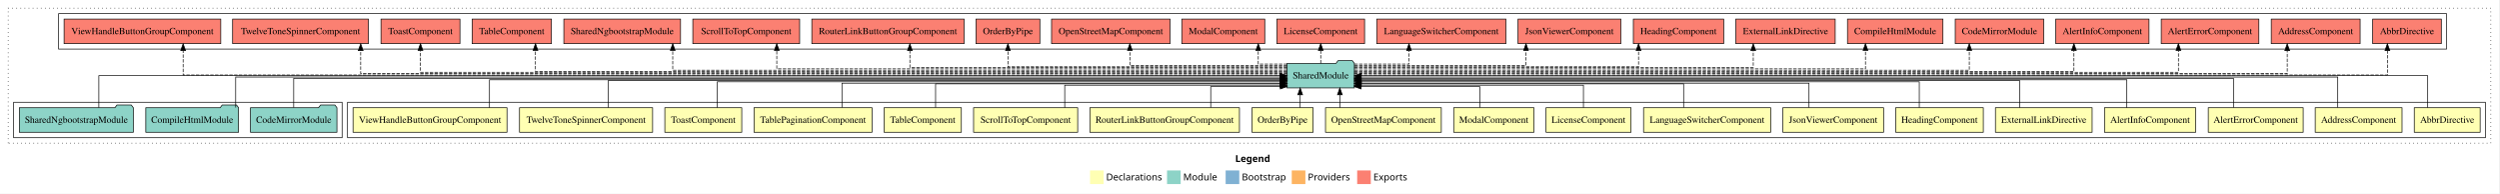
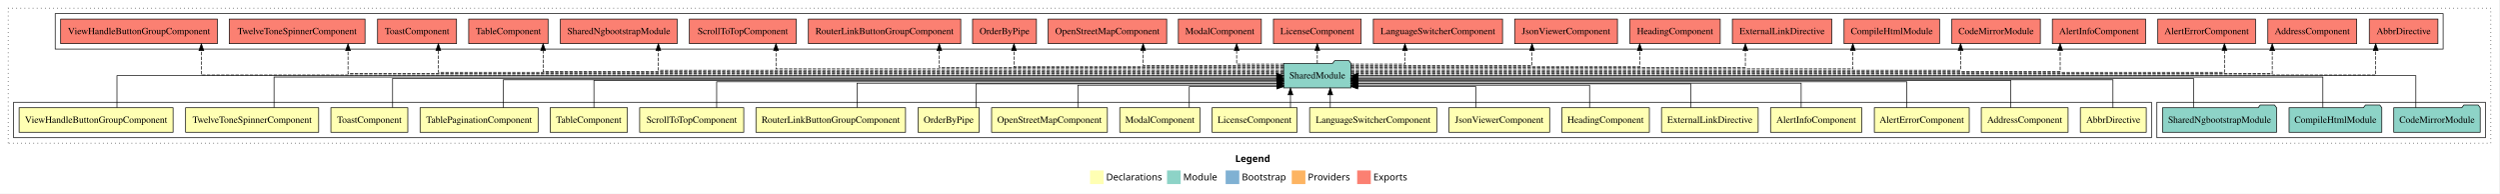
<svg xmlns="http://www.w3.org/2000/svg" width="3667pt" height="284pt" viewBox="0.00 0.00 3667.00 284.00">
  <g id="graph0" class="graph" transform="scale(1 1) rotate(0) translate(4 280)">
    <polygon fill="white" stroke="transparent" points="-4,4 -4,-280 3663,-280 3663,4 -4,4" />
    <text text-anchor="start" x="1808.51" y="-42.4" font-family="Times-12" font-weight="bold" font-size="14.00">Legend</text>
    <polygon fill="#ffffb3" stroke="transparent" points="1595.5,-10 1595.5,-30 1615.5,-30 1615.5,-10 1595.5,-10" />
    <text text-anchor="start" x="1619.13" y="-15.4" font-family="Times-12" font-size="14.00">  Declarations</text>
    <polygon fill="#8dd3c7" stroke="transparent" points="1708.5,-10 1708.5,-30 1728.5,-30 1728.5,-10 1708.5,-10" />
    <text text-anchor="start" x="1732.23" y="-15.4" font-family="Times-12" font-size="14.00">  Module</text>
    <polygon fill="#80b1d3" stroke="transparent" points="1794.5,-10 1794.5,-30 1814.5,-30 1814.5,-10 1794.5,-10" />
    <text text-anchor="start" x="1818.28" y="-15.4" font-family="Times-12" font-size="14.00">  Bootstrap</text>
    <polygon fill="#fdb462" stroke="transparent" points="1891.5,-10 1891.5,-30 1911.5,-30 1911.5,-10 1891.5,-10" />
    <text text-anchor="start" x="1915.17" y="-15.4" font-family="Times-12" font-size="14.00">  Providers</text>
    <polygon fill="#fb8072" stroke="transparent" points="1987.5,-10 1987.5,-30 2007.5,-30 2007.5,-10 1987.5,-10" />
    <text text-anchor="start" x="2011.23" y="-15.4" font-family="Times-12" font-size="14.00">  Exports</text>
    <g id="clust1" class="cluster">
      <polygon fill="none" stroke="black" stroke-dasharray="1,5" points="8,-70 8,-268 3651,-268 3651,-70 8,-70" />
    </g>
+     <g id="clust22" class="cluster">
+       <polygon fill="none" stroke="black" points="3161,-78 3161,-130 3643,-130 3643,-78 3161,-78" />
+     </g>
+     <g id="clust2" class="cluster">
+       <polygon fill="none" stroke="black" points="16,-78 16,-130 3153,-130 3153,-78 16,-78" />
+     </g>
    <g id="clust23" class="cluster">
-       <polygon fill="none" stroke="black" points="82,-208 82,-260 3586,-260 3586,-208 82,-208" />
-     </g>
-     <g id="clust2" class="cluster">
-       <polygon fill="none" stroke="black" points="506,-78 506,-130 3643,-130 3643,-78 506,-78" />
-     </g>
-     <g id="clust22" class="cluster">
-       <polygon fill="none" stroke="black" points="16,-78 16,-130 498,-130 498,-78 16,-78" />
+       <polygon fill="none" stroke="black" points="77,-208 77,-260 3581,-260 3581,-208 77,-208" />
    </g>
    <g id="node1" class="node">
-       <polygon fill="#ffffb3" stroke="black" points="3635.35,-122 3538.65,-122 3538.65,-86 3635.35,-86 3635.35,-122" />
-       <text text-anchor="middle" x="3587" y="-99.8" font-family="Times,serif" font-size="14.00">AbbrDirective</text>
+       <polygon fill="#ffffb3" stroke="black" points="3145.35,-122 3048.65,-122 3048.65,-86 3145.35,-86 3145.35,-122" />
+       <text text-anchor="middle" x="3097" y="-99.8" font-family="Times,serif" font-size="14.00">AbbrDirective</text>
    </g>
    <g id="node20" class="node">
-       <polygon fill="#8dd3c7" stroke="black" points="1983.42,-187 1980.42,-191 1959.42,-191 1956.42,-187 1884.58,-187 1884.58,-151 1983.42,-151 1983.42,-187" />
-       <text text-anchor="middle" x="1934" y="-164.8" font-family="Times,serif" font-size="14.00">SharedModule</text>
+       <polygon fill="#8dd3c7" stroke="black" points="1978.42,-187 1975.42,-191 1954.42,-191 1951.42,-187 1879.58,-187 1879.58,-151 1978.42,-151 1978.42,-187" />
+       <text text-anchor="middle" x="1929" y="-164.8" font-family="Times,serif" font-size="14.00">SharedModule</text>
    </g>
    <g id="edge1" class="edge">
-       <path fill="none" stroke="black" d="M3558.38,-122.11C3558.38,-141.34 3558.38,-169 3558.38,-169 3558.38,-169 1993.5,-169 1993.5,-169" />
-       <polygon fill="black" stroke="black" points="1993.5,-165.5 1983.5,-169 1993.5,-172.5 1993.5,-165.5" />
+       <path fill="none" stroke="black" d="M3096.52,-122.02C3096.52,-139.37 3096.52,-163 3096.52,-163 3096.52,-163 1988.42,-163 1988.42,-163" />
+       <polygon fill="black" stroke="black" points="1988.42,-159.5 1978.42,-163 1988.42,-166.5 1988.42,-159.5" />
    </g>
    <g id="node2" class="node">
-       <polygon fill="#ffffb3" stroke="black" points="3520.7,-122 3393.3,-122 3393.3,-86 3520.7,-86 3520.7,-122" />
-       <text text-anchor="middle" x="3457" y="-99.8" font-family="Times,serif" font-size="14.00">AddressComponent</text>
+       <polygon fill="#ffffb3" stroke="black" points="3030.7,-122 2903.3,-122 2903.3,-86 3030.7,-86 3030.7,-122" />
+       <text text-anchor="middle" x="2967" y="-99.8" font-family="Times,serif" font-size="14.00">AddressComponent</text>
    </g>
    <g id="edge2" class="edge">
-       <path fill="none" stroke="black" d="M3426.38,-122.22C3426.38,-140.83 3426.38,-167 3426.38,-167 3426.38,-167 1993.23,-167 1993.23,-167" />
-       <polygon fill="black" stroke="black" points="1993.23,-163.5 1983.23,-167 1993.23,-170.5 1993.23,-163.5" />
+       <path fill="none" stroke="black" d="M2946.68,-122.03C2946.68,-139.06 2946.68,-162 2946.68,-162 2946.68,-162 1988.43,-162 1988.43,-162" />
+       <polygon fill="black" stroke="black" points="1988.43,-158.5 1978.43,-162 1988.43,-165.5 1988.43,-158.5" />
    </g>
    <g id="node3" class="node">
-       <polygon fill="#ffffb3" stroke="black" points="3375.63,-122 3236.37,-122 3236.37,-86 3375.63,-86 3375.63,-122" />
-       <text text-anchor="middle" x="3306" y="-99.8" font-family="Times,serif" font-size="14.00">AlertErrorComponent</text>
+       <polygon fill="#ffffb3" stroke="black" points="2885.63,-122 2746.37,-122 2746.37,-86 2885.63,-86 2885.63,-122" />
+       <text text-anchor="middle" x="2816" y="-99.8" font-family="Times,serif" font-size="14.00">AlertErrorComponent</text>
    </g>
    <g id="edge3" class="edge">
-       <path fill="none" stroke="black" d="M3273.38,-122.3C3273.38,-140.27 3273.38,-165 3273.38,-165 3273.38,-165 1993.26,-165 1993.26,-165" />
-       <polygon fill="black" stroke="black" points="1993.26,-161.5 1983.26,-165 1993.26,-168.5 1993.26,-161.5" />
+       <path fill="none" stroke="black" d="M2794.11,-122.03C2794.11,-138.4 2794.11,-160 2794.11,-160 2794.11,-160 1988.3,-160 1988.3,-160" />
+       <polygon fill="black" stroke="black" points="1988.3,-156.5 1978.3,-160 1988.3,-163.5 1988.3,-156.5" />
    </g>
    <g id="node4" class="node">
-       <polygon fill="#ffffb3" stroke="black" points="3217.92,-122 3084.08,-122 3084.08,-86 3217.92,-86 3217.92,-122" />
-       <text text-anchor="middle" x="3151" y="-99.8" font-family="Times,serif" font-size="14.00">AlertInfoComponent</text>
+       <polygon fill="#ffffb3" stroke="black" points="2727.92,-122 2594.08,-122 2594.08,-86 2727.92,-86 2727.92,-122" />
+       <text text-anchor="middle" x="2661" y="-99.8" font-family="Times,serif" font-size="14.00">AlertInfoComponent</text>
    </g>
    <g id="edge4" class="edge">
-       <path fill="none" stroke="black" d="M3116.88,-122.02C3116.88,-139.37 3116.88,-163 3116.88,-163 3116.88,-163 1993.32,-163 1993.32,-163" />
-       <polygon fill="black" stroke="black" points="1993.32,-159.5 1983.32,-163 1993.32,-166.5 1993.32,-159.5" />
+       <path fill="none" stroke="black" d="M2639.01,-122.28C2639.01,-137.95 2639.01,-158 2639.01,-158 2639.01,-158 1988.36,-158 1988.36,-158" />
+       <polygon fill="black" stroke="black" points="1988.36,-154.5 1978.36,-158 1988.36,-161.5 1988.36,-154.5" />
    </g>
    <g id="node5" class="node">
-       <polygon fill="#ffffb3" stroke="black" points="3065.95,-122 2924.05,-122 2924.05,-86 3065.95,-86 3065.95,-122" />
-       <text text-anchor="middle" x="2995" y="-99.8" font-family="Times,serif" font-size="14.00">ExternalLinkDirective</text>
+       <polygon fill="#ffffb3" stroke="black" points="2575.95,-122 2434.05,-122 2434.05,-86 2575.95,-86 2575.95,-122" />
+       <text text-anchor="middle" x="2505" y="-99.8" font-family="Times,serif" font-size="14.00">ExternalLinkDirective</text>
    </g>
    <g id="edge5" class="edge">
-       <path fill="none" stroke="black" d="M2959.49,-122.03C2959.49,-139.06 2959.49,-162 2959.49,-162 2959.49,-162 1993.46,-162 1993.46,-162" />
-       <polygon fill="black" stroke="black" points="1993.46,-158.5 1983.46,-162 1993.46,-165.5 1993.46,-158.5" />
+       <path fill="none" stroke="black" d="M2477.08,-122.24C2477.08,-137.57 2477.08,-157 2477.08,-157 2477.08,-157 1988.6,-157 1988.6,-157" />
+       <polygon fill="black" stroke="black" points="1988.6,-153.5 1978.6,-157 1988.6,-160.5 1988.6,-153.5" />
    </g>
    <g id="node6" class="node">
-       <polygon fill="#ffffb3" stroke="black" points="2906.26,-122 2777.74,-122 2777.74,-86 2906.26,-86 2906.26,-122" />
-       <text text-anchor="middle" x="2842" y="-99.8" font-family="Times,serif" font-size="14.00">HeadingComponent</text>
+       <polygon fill="#ffffb3" stroke="black" points="2416.26,-122 2287.74,-122 2287.74,-86 2416.26,-86 2416.26,-122" />
+       <text text-anchor="middle" x="2352" y="-99.8" font-family="Times,serif" font-size="14.00">HeadingComponent</text>
    </g>
    <g id="edge6" class="edge">
-       <path fill="none" stroke="black" d="M2812.32,-122.03C2812.32,-138.4 2812.32,-160 2812.32,-160 2812.32,-160 1993.42,-160 1993.42,-160" />
-       <polygon fill="black" stroke="black" points="1993.42,-156.5 1983.42,-160 1993.42,-163.5 1993.42,-156.5" />
+       <path fill="none" stroke="black" d="M2328.54,-122.12C2328.54,-136.78 2328.54,-155 2328.54,-155 2328.54,-155 1988.39,-155 1988.39,-155" />
+       <polygon fill="black" stroke="black" points="1988.39,-151.5 1978.39,-155 1988.39,-158.5 1988.39,-151.5" />
    </g>
    <g id="node7" class="node">
-       <polygon fill="#ffffb3" stroke="black" points="2759.92,-122 2612.08,-122 2612.08,-86 2759.92,-86 2759.92,-122" />
-       <text text-anchor="middle" x="2686" y="-99.8" font-family="Times,serif" font-size="14.00">JsonViewerComponent</text>
+       <polygon fill="#ffffb3" stroke="black" points="2269.92,-122 2122.08,-122 2122.08,-86 2269.92,-86 2269.92,-122" />
+       <text text-anchor="middle" x="2196" y="-99.8" font-family="Times,serif" font-size="14.00">JsonViewerComponent</text>
    </g>
    <g id="edge7" class="edge">
-       <path fill="none" stroke="black" d="M2650.51,-122.28C2650.51,-137.95 2650.51,-158 2650.51,-158 2650.51,-158 1993.25,-158 1993.25,-158" />
-       <polygon fill="black" stroke="black" points="1993.25,-154.5 1983.25,-158 1993.25,-161.5 1993.25,-154.5" />
+       <path fill="none" stroke="black" d="M2161.59,-122.25C2161.59,-136.18 2161.59,-153 2161.59,-153 2161.59,-153 1988.33,-153 1988.33,-153" />
+       <polygon fill="black" stroke="black" points="1988.33,-149.5 1978.33,-153 1988.33,-156.5 1988.33,-149.5" />
    </g>
    <g id="node8" class="node">
-       <polygon fill="#ffffb3" stroke="black" points="2594.29,-122 2407.71,-122 2407.71,-86 2594.29,-86 2594.29,-122" />
-       <text text-anchor="middle" x="2501" y="-99.8" font-family="Times,serif" font-size="14.00">LanguageSwitcherComponent</text>
+       <polygon fill="#ffffb3" stroke="black" points="2104.29,-122 1917.71,-122 1917.71,-86 2104.29,-86 2104.29,-122" />
+       <text text-anchor="middle" x="2011" y="-99.8" font-family="Times,serif" font-size="14.00">LanguageSwitcherComponent</text>
    </g>
    <g id="edge8" class="edge">
-       <path fill="none" stroke="black" d="M2466.49,-122.24C2466.49,-137.57 2466.49,-157 2466.49,-157 2466.49,-157 1993.62,-157 1993.62,-157" />
-       <polygon fill="black" stroke="black" points="1993.62,-153.5 1983.62,-157 1993.62,-160.5 1993.62,-153.5" />
+       <path fill="none" stroke="black" d="M1948.03,-122.11C1948.03,-122.11 1948.03,-140.99 1948.03,-140.99" />
+       <polygon fill="black" stroke="black" points="1944.53,-140.99 1948.03,-150.99 1951.53,-140.99 1944.53,-140.99" />
    </g>
    <g id="node9" class="node">
-       <polygon fill="#ffffb3" stroke="black" points="2389.36,-122 2264.64,-122 2264.64,-86 2389.36,-86 2389.36,-122" />
-       <text text-anchor="middle" x="2327" y="-99.8" font-family="Times,serif" font-size="14.00">LicenseComponent</text>
+       <polygon fill="#ffffb3" stroke="black" points="1899.36,-122 1774.64,-122 1774.64,-86 1899.36,-86 1899.36,-122" />
+       <text text-anchor="middle" x="1837" y="-99.8" font-family="Times,serif" font-size="14.00">LicenseComponent</text>
    </g>
    <g id="edge9" class="edge">
-       <path fill="none" stroke="black" d="M2319.51,-122.12C2319.51,-136.78 2319.51,-155 2319.51,-155 2319.51,-155 1993.22,-155 1993.22,-155" />
-       <polygon fill="black" stroke="black" points="1993.22,-151.5 1983.22,-155 1993.22,-158.5 1993.22,-151.5" />
+       <path fill="none" stroke="black" d="M1889.61,-122.11C1889.61,-122.11 1889.61,-140.99 1889.61,-140.99" />
+       <polygon fill="black" stroke="black" points="1886.11,-140.99 1889.61,-150.99 1893.11,-140.99 1886.11,-140.99" />
    </g>
    <g id="node10" class="node">
-       <polygon fill="#ffffb3" stroke="black" points="2246.88,-122 2129.12,-122 2129.12,-86 2246.88,-86 2246.88,-122" />
-       <text text-anchor="middle" x="2188" y="-99.8" font-family="Times,serif" font-size="14.00">ModalComponent</text>
+       <polygon fill="#ffffb3" stroke="black" points="1756.88,-122 1639.12,-122 1639.12,-86 1756.88,-86 1756.88,-122" />
+       <text text-anchor="middle" x="1698" y="-99.8" font-family="Times,serif" font-size="14.00">ModalComponent</text>
    </g>
    <g id="edge10" class="edge">
-       <path fill="none" stroke="black" d="M2167.48,-122.25C2167.48,-136.18 2167.48,-153 2167.48,-153 2167.48,-153 1993.23,-153 1993.23,-153" />
-       <polygon fill="black" stroke="black" points="1993.23,-149.5 1983.23,-153 1993.23,-156.5 1993.23,-149.5" />
+       <path fill="none" stroke="black" d="M1741.12,-122.25C1741.12,-136.18 1741.12,-153 1741.12,-153 1741.12,-153 1869.64,-153 1869.64,-153" />
+       <polygon fill="black" stroke="black" points="1869.64,-156.5 1879.64,-153 1869.64,-149.5 1869.64,-156.5" />
    </g>
    <g id="node11" class="node">
-       <polygon fill="#ffffb3" stroke="black" points="2110.97,-122 1941.03,-122 1941.03,-86 2110.97,-86 2110.97,-122" />
-       <text text-anchor="middle" x="2026" y="-99.8" font-family="Times,serif" font-size="14.00">OpenStreetMapComponent</text>
+       <polygon fill="#ffffb3" stroke="black" points="1620.97,-122 1451.03,-122 1451.03,-86 1620.97,-86 1620.97,-122" />
+       <text text-anchor="middle" x="1536" y="-99.8" font-family="Times,serif" font-size="14.00">OpenStreetMapComponent</text>
    </g>
    <g id="edge11" class="edge">
-       <path fill="none" stroke="black" d="M1962.11,-122.11C1962.11,-122.11 1962.11,-140.99 1962.11,-140.99" />
-       <polygon fill="black" stroke="black" points="1958.61,-140.99 1962.11,-150.99 1965.61,-140.99 1958.61,-140.99" />
+       <path fill="none" stroke="black" d="M1577.62,-122.12C1577.62,-136.78 1577.62,-155 1577.62,-155 1577.62,-155 1869.77,-155 1869.77,-155" />
+       <polygon fill="black" stroke="black" points="1869.77,-158.5 1879.77,-155 1869.77,-151.5 1869.77,-158.5" />
    </g>
    <g id="node12" class="node">
-       <polygon fill="#ffffb3" stroke="black" points="1922.87,-122 1833.13,-122 1833.13,-86 1922.87,-86 1922.87,-122" />
-       <text text-anchor="middle" x="1878" y="-99.8" font-family="Times,serif" font-size="14.00">OrderByPipe</text>
+       <polygon fill="#ffffb3" stroke="black" points="1432.87,-122 1343.13,-122 1343.13,-86 1432.87,-86 1432.87,-122" />
+       <text text-anchor="middle" x="1388" y="-99.8" font-family="Times,serif" font-size="14.00">OrderByPipe</text>
    </g>
    <g id="edge12" class="edge">
-       <path fill="none" stroke="black" d="M1903.86,-122.11C1903.86,-122.11 1903.86,-140.99 1903.86,-140.99" />
-       <polygon fill="black" stroke="black" points="1900.36,-140.99 1903.86,-150.99 1907.36,-140.99 1900.36,-140.99" />
+       <path fill="none" stroke="black" d="M1428.12,-122.24C1428.12,-137.57 1428.12,-157 1428.12,-157 1428.12,-157 1869.6,-157 1869.6,-157" />
+       <polygon fill="black" stroke="black" points="1869.6,-160.5 1879.6,-157 1869.6,-153.5 1869.6,-160.5" />
    </g>
    <g id="node13" class="node">
-       <polygon fill="#ffffb3" stroke="black" points="1814.76,-122 1595.24,-122 1595.24,-86 1814.76,-86 1814.76,-122" />
-       <text text-anchor="middle" x="1705" y="-99.8" font-family="Times,serif" font-size="14.00">RouterLinkButtonGroupComponent</text>
+       <polygon fill="#ffffb3" stroke="black" points="1324.76,-122 1105.24,-122 1105.24,-86 1324.76,-86 1324.76,-122" />
+       <text text-anchor="middle" x="1215" y="-99.8" font-family="Times,serif" font-size="14.00">RouterLinkButtonGroupComponent</text>
    </g>
    <g id="edge13" class="edge">
-       <path fill="none" stroke="black" d="M1772.6,-122.25C1772.6,-136.18 1772.6,-153 1772.6,-153 1772.6,-153 1874.7,-153 1874.7,-153" />
-       <polygon fill="black" stroke="black" points="1874.7,-156.5 1884.7,-153 1874.7,-149.5 1874.7,-156.5" />
+       <path fill="none" stroke="black" d="M1253.62,-122.28C1253.62,-137.95 1253.62,-158 1253.62,-158 1253.62,-158 1869.61,-158 1869.61,-158" />
+       <polygon fill="black" stroke="black" points="1869.61,-161.5 1879.61,-158 1869.61,-154.5 1869.61,-161.5" />
    </g>
    <g id="node14" class="node">
-       <polygon fill="#ffffb3" stroke="black" points="1577.38,-122 1424.62,-122 1424.62,-86 1577.38,-86 1577.38,-122" />
-       <text text-anchor="middle" x="1501" y="-99.8" font-family="Times,serif" font-size="14.00">ScrollToTopComponent</text>
+       <polygon fill="#ffffb3" stroke="black" points="1087.38,-122 934.62,-122 934.62,-86 1087.38,-86 1087.38,-122" />
+       <text text-anchor="middle" x="1011" y="-99.8" font-family="Times,serif" font-size="14.00">ScrollToTopComponent</text>
    </g>
    <g id="edge14" class="edge">
-       <path fill="none" stroke="black" d="M1558.35,-122.12C1558.35,-136.78 1558.35,-155 1558.35,-155 1558.35,-155 1874.5,-155 1874.5,-155" />
-       <polygon fill="black" stroke="black" points="1874.5,-158.5 1884.5,-155 1874.5,-151.5 1874.5,-158.5" />
+       <path fill="none" stroke="black" d="M1047.62,-122.03C1047.62,-138.4 1047.62,-160 1047.62,-160 1047.62,-160 1869.72,-160 1869.72,-160" />
+       <polygon fill="black" stroke="black" points="1869.72,-163.5 1879.72,-160 1869.72,-156.5 1869.72,-163.5" />
    </g>
    <g id="node15" class="node">
-       <polygon fill="#ffffb3" stroke="black" points="1406.7,-122 1293.3,-122 1293.3,-86 1406.7,-86 1406.7,-122" />
-       <text text-anchor="middle" x="1350" y="-99.8" font-family="Times,serif" font-size="14.00">TableComponent</text>
+       <polygon fill="#ffffb3" stroke="black" points="916.7,-122 803.3,-122 803.3,-86 916.7,-86 916.7,-122" />
+       <text text-anchor="middle" x="860" y="-99.8" font-family="Times,serif" font-size="14.00">TableComponent</text>
    </g>
    <g id="edge15" class="edge">
-       <path fill="none" stroke="black" d="M1368.87,-122.24C1368.87,-137.57 1368.87,-157 1368.87,-157 1368.87,-157 1874.34,-157 1874.34,-157" />
-       <polygon fill="black" stroke="black" points="1874.34,-160.5 1884.34,-157 1874.34,-153.5 1874.34,-160.5" />
+       <path fill="none" stroke="black" d="M867.52,-122.03C867.52,-139.06 867.52,-162 867.52,-162 867.52,-162 1869.58,-162 1869.58,-162" />
+       <polygon fill="black" stroke="black" points="1869.58,-165.5 1879.58,-162 1869.58,-158.5 1869.58,-165.5" />
    </g>
    <g id="node16" class="node">
-       <polygon fill="#ffffb3" stroke="black" points="1275.59,-122 1102.41,-122 1102.41,-86 1275.59,-86 1275.59,-122" />
-       <text text-anchor="middle" x="1189" y="-99.8" font-family="Times,serif" font-size="14.00">TablePaginationComponent</text>
+       <polygon fill="#ffffb3" stroke="black" points="785.59,-122 612.41,-122 612.41,-86 785.59,-86 785.59,-122" />
+       <text text-anchor="middle" x="699" y="-99.8" font-family="Times,serif" font-size="14.00">TablePaginationComponent</text>
    </g>
    <g id="edge16" class="edge">
-       <path fill="none" stroke="black" d="M1231.46,-122.28C1231.46,-137.95 1231.46,-158 1231.46,-158 1231.46,-158 1874.6,-158 1874.6,-158" />
-       <polygon fill="black" stroke="black" points="1874.6,-161.5 1884.6,-158 1874.6,-154.5 1874.6,-161.5" />
+       <path fill="none" stroke="black" d="M734.6,-122.02C734.6,-139.37 734.6,-163 734.6,-163 734.6,-163 1869.58,-163 1869.58,-163" />
+       <polygon fill="black" stroke="black" points="1869.58,-166.5 1879.58,-163 1869.58,-159.5 1869.58,-166.5" />
    </g>
    <g id="node17" class="node">
-       <polygon fill="#ffffb3" stroke="black" points="1084.44,-122 971.56,-122 971.56,-86 1084.44,-86 1084.44,-122" />
-       <text text-anchor="middle" x="1028" y="-99.8" font-family="Times,serif" font-size="14.00">ToastComponent</text>
+       <polygon fill="#ffffb3" stroke="black" points="594.44,-122 481.56,-122 481.56,-86 594.44,-86 594.44,-122" />
+       <text text-anchor="middle" x="538" y="-99.8" font-family="Times,serif" font-size="14.00">ToastComponent</text>
    </g>
    <g id="edge17" class="edge">
-       <path fill="none" stroke="black" d="M1048.51,-122.03C1048.51,-138.4 1048.51,-160 1048.51,-160 1048.51,-160 1874.5,-160 1874.5,-160" />
-       <polygon fill="black" stroke="black" points="1874.5,-163.5 1884.5,-160 1874.5,-156.5 1874.5,-163.5" />
+       <path fill="none" stroke="black" d="M572.12,-122.3C572.12,-140.27 572.12,-165 572.12,-165 572.12,-165 1869.5,-165 1869.5,-165" />
+       <polygon fill="black" stroke="black" points="1869.5,-168.5 1879.5,-165 1869.5,-161.5 1869.5,-168.5" />
    </g>
    <g id="node18" class="node">
-       <polygon fill="#ffffb3" stroke="black" points="953.63,-122 758.37,-122 758.37,-86 953.63,-86 953.63,-122" />
-       <text text-anchor="middle" x="856" y="-99.8" font-family="Times,serif" font-size="14.00">TwelveToneSpinnerComponent</text>
+       <polygon fill="#ffffb3" stroke="black" points="463.63,-122 268.37,-122 268.37,-86 463.63,-86 463.63,-122" />
+       <text text-anchor="middle" x="366" y="-99.8" font-family="Times,serif" font-size="14.00">TwelveToneSpinnerComponent</text>
    </g>
    <g id="edge18" class="edge">
-       <path fill="none" stroke="black" d="M888.62,-122.03C888.62,-139.06 888.62,-162 888.62,-162 888.62,-162 1874.63,-162 1874.63,-162" />
-       <polygon fill="black" stroke="black" points="1874.63,-165.5 1884.63,-162 1874.63,-158.5 1874.63,-165.5" />
+       <path fill="none" stroke="black" d="M398.12,-122.22C398.12,-140.83 398.12,-167 398.12,-167 398.12,-167 1869.37,-167 1869.37,-167" />
+       <polygon fill="black" stroke="black" points="1869.37,-170.5 1879.37,-167 1869.37,-163.5 1869.37,-170.5" />
    </g>
    <g id="node19" class="node">
-       <polygon fill="#ffffb3" stroke="black" points="739.96,-122 514.04,-122 514.04,-86 739.96,-86 739.96,-122" />
-       <text text-anchor="middle" x="627" y="-99.8" font-family="Times,serif" font-size="14.00">ViewHandleButtonGroupComponent</text>
+       <polygon fill="#ffffb3" stroke="black" points="249.96,-122 24.04,-122 24.04,-86 249.96,-86 249.96,-122" />
+       <text text-anchor="middle" x="137" y="-99.8" font-family="Times,serif" font-size="14.00">ViewHandleButtonGroupComponent</text>
    </g>
    <g id="edge19" class="edge">
-       <path fill="none" stroke="black" d="M714.31,-122.02C714.31,-139.37 714.31,-163 714.31,-163 714.31,-163 1874.68,-163 1874.68,-163" />
-       <polygon fill="black" stroke="black" points="1874.68,-166.5 1884.68,-163 1874.68,-159.5 1874.68,-166.5" />
+       <path fill="none" stroke="black" d="M167.62,-122.11C167.62,-141.34 167.62,-169 167.62,-169 167.62,-169 1869.59,-169 1869.59,-169" />
+       <polygon fill="black" stroke="black" points="1869.59,-172.5 1879.59,-169 1869.59,-165.5 1869.59,-172.5" />
    </g>
    <g id="node24" class="node">
-       <polygon fill="#fb8072" stroke="black" points="3578.35,-252 3477.65,-252 3477.65,-216 3578.35,-216 3578.35,-252" />
-       <text text-anchor="middle" x="3528" y="-229.8" font-family="Times,serif" font-size="14.00">AbbrDirective </text>
+       <polygon fill="#fb8072" stroke="black" points="3573.35,-252 3472.65,-252 3472.65,-216 3573.35,-216 3573.35,-252" />
+       <text text-anchor="middle" x="3523" y="-229.8" font-family="Times,serif" font-size="14.00">AbbrDirective </text>
    </g>
    <g id="edge23" class="edge">
-       <path fill="none" stroke="black" stroke-dasharray="5,2" d="M1983.43,-170C2249.48,-170 3499.21,-170 3499.21,-170 3499.21,-170 3499.21,-205.83 3499.21,-205.83" />
-       <polygon fill="black" stroke="black" points="3495.71,-205.83 3499.21,-215.83 3502.71,-205.83 3495.71,-205.83" />
+       <path fill="none" stroke="black" stroke-dasharray="5,2" d="M1978.48,-170C2243.39,-170 3482.05,-170 3482.05,-170 3482.05,-170 3482.05,-205.83 3482.05,-205.83" />
+       <polygon fill="black" stroke="black" points="3478.55,-205.83 3482.05,-215.83 3485.55,-205.83 3478.55,-205.83" />
    </g>
    <g id="node25" class="node">
-       <polygon fill="#fb8072" stroke="black" points="3459.2,-252 3328.8,-252 3328.8,-216 3459.2,-216 3459.2,-252" />
-       <text text-anchor="middle" x="3394" y="-229.8" font-family="Times,serif" font-size="14.00">AddressComponent </text>
+       <polygon fill="#fb8072" stroke="black" points="3454.2,-252 3323.8,-252 3323.8,-216 3454.2,-216 3454.2,-252" />
+       <text text-anchor="middle" x="3389" y="-229.8" font-family="Times,serif" font-size="14.00">AddressComponent </text>
    </g>
    <g id="edge24" class="edge">
-       <path fill="none" stroke="black" stroke-dasharray="5,2" d="M1983.23,-172C2233.43,-172 3352.23,-172 3352.23,-172 3352.23,-172 3352.23,-205.73 3352.23,-205.73" />
-       <polygon fill="black" stroke="black" points="3348.73,-205.73 3352.23,-215.73 3355.73,-205.73 3348.73,-205.73" />
+       <path fill="none" stroke="black" stroke-dasharray="5,2" d="M1978.46,-172C2227.27,-172 3330.23,-172 3330.23,-172 3330.23,-172 3330.23,-205.73 3330.23,-205.73" />
+       <polygon fill="black" stroke="black" points="3326.73,-205.73 3330.23,-215.73 3333.73,-205.73 3326.73,-205.73" />
    </g>
    <g id="node26" class="node">
-       <polygon fill="#fb8072" stroke="black" points="3310.63,-252 3167.37,-252 3167.37,-216 3310.63,-216 3310.63,-252" />
-       <text text-anchor="middle" x="3239" y="-229.8" font-family="Times,serif" font-size="14.00">AlertErrorComponent </text>
+       <polygon fill="#fb8072" stroke="black" points="3305.63,-252 3162.37,-252 3162.37,-216 3305.63,-216 3305.63,-252" />
+       <text text-anchor="middle" x="3234" y="-229.8" font-family="Times,serif" font-size="14.00">AlertErrorComponent </text>
    </g>
    <g id="edge25" class="edge">
-       <path fill="none" stroke="black" stroke-dasharray="5,2" d="M1983.34,-174C2216.03,-174 3192.57,-174 3192.57,-174 3192.57,-174 3192.57,-206 3192.57,-206" />
-       <polygon fill="black" stroke="black" points="3189.07,-206 3192.57,-216 3196.07,-206 3189.07,-206" />
+       <path fill="none" stroke="black" stroke-dasharray="5,2" d="M1978.35,-174C2219.25,-174 3260.1,-174 3260.1,-174 3260.1,-174 3260.1,-206 3260.1,-206" />
+       <polygon fill="black" stroke="black" points="3256.61,-206 3260.1,-216 3263.61,-206 3256.61,-206" />
    </g>
    <g id="node27" class="node">
-       <polygon fill="#fb8072" stroke="black" points="3149.42,-252 3012.58,-252 3012.58,-216 3149.42,-216 3149.42,-252" />
-       <text text-anchor="middle" x="3081" y="-229.8" font-family="Times,serif" font-size="14.00">AlertInfoComponent </text>
+       <polygon fill="#fb8072" stroke="black" points="3144.42,-252 3007.58,-252 3007.58,-216 3144.42,-216 3144.42,-252" />
+       <text text-anchor="middle" x="3076" y="-229.8" font-family="Times,serif" font-size="14.00">AlertInfoComponent </text>
    </g>
    <g id="edge26" class="edge">
-       <path fill="none" stroke="black" stroke-dasharray="5,2" d="M1983.28,-175C2197.76,-175 3039.26,-175 3039.26,-175 3039.26,-175 3039.26,-205.98 3039.26,-205.98" />
-       <polygon fill="black" stroke="black" points="3035.76,-205.98 3039.26,-215.98 3042.76,-205.98 3035.76,-205.98" />
+       <path fill="none" stroke="black" stroke-dasharray="5,2" d="M1978.31,-175C2190.99,-175 3019.07,-175 3019.07,-175 3019.07,-175 3019.07,-205.98 3019.07,-205.98" />
+       <polygon fill="black" stroke="black" points="3015.57,-205.98 3019.07,-215.98 3022.57,-205.98 3015.57,-205.98" />
    </g>
    <g id="node28" class="node">
-       <polygon fill="#fb8072" stroke="black" points="2994.92,-252 2865.08,-252 2865.08,-216 2994.92,-216 2994.92,-252" />
-       <text text-anchor="middle" x="2930" y="-229.8" font-family="Times,serif" font-size="14.00">CodeMirrorModule </text>
+       <polygon fill="#fb8072" stroke="black" points="2989.92,-252 2860.08,-252 2860.08,-216 2989.92,-216 2989.92,-252" />
+       <text text-anchor="middle" x="2925" y="-229.8" font-family="Times,serif" font-size="14.00">CodeMirrorModule </text>
    </g>
    <g id="edge27" class="edge">
-       <path fill="none" stroke="black" stroke-dasharray="5,2" d="M1983.5,-177C2178.85,-177 2885.71,-177 2885.71,-177 2885.71,-177 2885.71,-205.96 2885.71,-205.96" />
-       <polygon fill="black" stroke="black" points="2882.21,-205.96 2885.71,-215.96 2889.21,-205.96 2882.21,-205.96" />
+       <path fill="none" stroke="black" stroke-dasharray="5,2" d="M1978.42,-177C2172.64,-177 2872.93,-177 2872.93,-177 2872.93,-177 2872.93,-205.96 2872.93,-205.96" />
+       <polygon fill="black" stroke="black" points="2869.43,-205.96 2872.93,-215.96 2876.43,-205.96 2869.43,-205.96" />
    </g>
    <g id="node29" class="node">
-       <polygon fill="#fb8072" stroke="black" points="2847.05,-252 2706.95,-252 2706.95,-216 2847.05,-216 2847.05,-252" />
-       <text text-anchor="middle" x="2777" y="-229.8" font-family="Times,serif" font-size="14.00">CompileHtmlModule </text>
+       <polygon fill="#fb8072" stroke="black" points="2842.05,-252 2701.95,-252 2701.95,-216 2842.05,-216 2842.05,-252" />
+       <text text-anchor="middle" x="2772" y="-229.8" font-family="Times,serif" font-size="14.00">CompileHtmlModule </text>
    </g>
    <g id="edge28" class="edge">
-       <path fill="none" stroke="black" stroke-dasharray="5,2" d="M1983.4,-179C2157.67,-179 2733.34,-179 2733.34,-179 2733.34,-179 2733.34,-205.99 2733.34,-205.99" />
-       <polygon fill="black" stroke="black" points="2729.84,-205.99 2733.34,-215.99 2736.84,-205.99 2729.84,-205.99" />
+       <path fill="none" stroke="black" stroke-dasharray="5,2" d="M1978.46,-179C2150.85,-179 2714.84,-179 2714.84,-179 2714.84,-179 2714.84,-205.99 2714.84,-205.99" />
+       <polygon fill="black" stroke="black" points="2711.34,-205.99 2714.84,-215.99 2718.34,-205.99 2711.34,-205.99" />
    </g>
    <g id="node30" class="node">
-       <polygon fill="#fb8072" stroke="black" points="2688.95,-252 2543.05,-252 2543.05,-216 2688.95,-216 2688.95,-252" />
-       <text text-anchor="middle" x="2616" y="-229.8" font-family="Times,serif" font-size="14.00">ExternalLinkDirective </text>
+       <polygon fill="#fb8072" stroke="black" points="2683.95,-252 2538.05,-252 2538.05,-216 2683.95,-216 2683.95,-252" />
+       <text text-anchor="middle" x="2611" y="-229.8" font-family="Times,serif" font-size="14.00">ExternalLinkDirective </text>
    </g>
    <g id="edge29" class="edge">
-       <path fill="none" stroke="black" stroke-dasharray="5,2" d="M1983.28,-181C2132.4,-181 2568.71,-181 2568.71,-181 2568.71,-181 2568.71,-205.76 2568.71,-205.76" />
-       <polygon fill="black" stroke="black" points="2565.21,-205.76 2568.71,-215.76 2572.21,-205.76 2565.21,-205.76" />
+       <path fill="none" stroke="black" stroke-dasharray="5,2" d="M1978.29,-181C2126.36,-181 2557.12,-181 2557.12,-181 2557.12,-181 2557.12,-205.76 2557.12,-205.76" />
+       <polygon fill="black" stroke="black" points="2553.63,-205.76 2557.12,-215.76 2560.63,-205.76 2553.63,-205.76" />
    </g>
    <g id="node31" class="node">
-       <polygon fill="#fb8072" stroke="black" points="2525.26,-252 2392.74,-252 2392.74,-216 2525.26,-216 2525.26,-252" />
-       <text text-anchor="middle" x="2459" y="-229.8" font-family="Times,serif" font-size="14.00">HeadingComponent </text>
+       <polygon fill="#fb8072" stroke="black" points="2520.26,-252 2387.74,-252 2387.74,-216 2520.26,-216 2520.26,-252" />
+       <text text-anchor="middle" x="2454" y="-229.8" font-family="Times,serif" font-size="14.00">HeadingComponent </text>
    </g>
    <g id="edge30" class="edge">
-       <path fill="none" stroke="black" stroke-dasharray="5,2" d="M1983.47,-182C2103.49,-182 2400.36,-182 2400.36,-182 2400.36,-182 2400.36,-205.81 2400.36,-205.81" />
-       <polygon fill="black" stroke="black" points="2396.86,-205.81 2400.36,-215.81 2403.86,-205.81 2396.86,-205.81" />
+       <path fill="none" stroke="black" stroke-dasharray="5,2" d="M1978.29,-182C2099.47,-182 2402.12,-182 2402.12,-182 2402.12,-182 2402.12,-205.81 2402.12,-205.81" />
+       <polygon fill="black" stroke="black" points="2398.63,-205.81 2402.12,-215.81 2405.63,-205.81 2398.63,-205.81" />
    </g>
    <g id="node32" class="node">
-       <polygon fill="#fb8072" stroke="black" points="2374.42,-252 2223.58,-252 2223.58,-216 2374.42,-216 2374.42,-252" />
-       <text text-anchor="middle" x="2299" y="-229.8" font-family="Times,serif" font-size="14.00">JsonViewerComponent </text>
+       <polygon fill="#fb8072" stroke="black" points="2369.42,-252 2218.58,-252 2218.58,-216 2369.42,-216 2369.42,-252" />
+       <text text-anchor="middle" x="2294" y="-229.8" font-family="Times,serif" font-size="14.00">JsonViewerComponent </text>
    </g>
    <g id="edge31" class="edge">
-       <path fill="none" stroke="black" stroke-dasharray="5,2" d="M1983.41,-184C2068.87,-184 2235.24,-184 2235.24,-184 2235.24,-184 2235.24,-205.95 2235.24,-205.95" />
-       <polygon fill="black" stroke="black" points="2231.74,-205.95 2235.24,-215.95 2238.74,-205.95 2231.74,-205.95" />
+       <path fill="none" stroke="black" stroke-dasharray="5,2" d="M1978.24,-184C2066.87,-184 2244.12,-184 2244.12,-184 2244.12,-184 2244.12,-205.95 2244.12,-205.95" />
+       <polygon fill="black" stroke="black" points="2240.63,-205.95 2244.12,-215.95 2247.63,-205.95 2240.63,-205.95" />
    </g>
    <g id="node33" class="node">
-       <polygon fill="#fb8072" stroke="black" points="2205.79,-252 2016.21,-252 2016.21,-216 2205.79,-216 2205.79,-252" />
-       <text text-anchor="middle" x="2111" y="-229.8" font-family="Times,serif" font-size="14.00">LanguageSwitcherComponent </text>
+       <polygon fill="#fb8072" stroke="black" points="2200.79,-252 2011.21,-252 2011.21,-216 2200.79,-216 2200.79,-252" />
+       <text text-anchor="middle" x="2106" y="-229.8" font-family="Times,serif" font-size="14.00">LanguageSwitcherComponent </text>
    </g>
    <g id="edge32" class="edge">
-       <path fill="none" stroke="black" stroke-dasharray="5,2" d="M1983.34,-186C2019.95,-186 2063.54,-186 2063.54,-186 2063.54,-186 2063.54,-205.85 2063.54,-205.85" />
-       <polygon fill="black" stroke="black" points="2060.04,-205.85 2063.54,-215.85 2067.04,-205.85 2060.04,-205.85" />
+       <path fill="none" stroke="black" stroke-dasharray="5,2" d="M1978.36,-186C2014.63,-186 2057.62,-186 2057.62,-186 2057.62,-186 2057.62,-205.85 2057.62,-205.85" />
+       <polygon fill="black" stroke="black" points="2054.13,-205.85 2057.62,-215.85 2061.13,-205.85 2054.13,-205.85" />
    </g>
    <g id="node34" class="node">
-       <polygon fill="#fb8072" stroke="black" points="1998.36,-252 1869.64,-252 1869.64,-216 1998.36,-216 1998.36,-252" />
-       <text text-anchor="middle" x="1934" y="-229.8" font-family="Times,serif" font-size="14.00">LicenseComponent </text>
+       <polygon fill="#fb8072" stroke="black" points="1993.36,-252 1864.64,-252 1864.64,-216 1993.36,-216 1993.36,-252" />
+       <text text-anchor="middle" x="1929" y="-229.8" font-family="Times,serif" font-size="14.00">LicenseComponent </text>
    </g>
    <g id="edge33" class="edge">
-       <path fill="none" stroke="black" stroke-dasharray="5,2" d="M1934,-187.11C1934,-187.11 1934,-205.99 1934,-205.99" />
-       <polygon fill="black" stroke="black" points="1930.5,-205.99 1934,-215.99 1937.5,-205.99 1930.5,-205.99" />
+       <path fill="none" stroke="black" stroke-dasharray="5,2" d="M1929,-187.11C1929,-187.11 1929,-205.99 1929,-205.99" />
+       <polygon fill="black" stroke="black" points="1925.5,-205.99 1929,-215.99 1932.5,-205.99 1925.5,-205.99" />
    </g>
    <g id="node35" class="node">
-       <polygon fill="#fb8072" stroke="black" points="1851.88,-252 1730.12,-252 1730.12,-216 1851.88,-216 1851.88,-252" />
-       <text text-anchor="middle" x="1791" y="-229.8" font-family="Times,serif" font-size="14.00">ModalComponent </text>
+       <polygon fill="#fb8072" stroke="black" points="1846.88,-252 1725.12,-252 1725.12,-216 1846.88,-216 1846.88,-252" />
+       <text text-anchor="middle" x="1786" y="-229.8" font-family="Times,serif" font-size="14.00">ModalComponent </text>
    </g>
    <g id="edge34" class="edge">
-       <path fill="none" stroke="black" stroke-dasharray="5,2" d="M1884.7,-186C1863.02,-186 1842.38,-186 1842.38,-186 1842.38,-186 1842.38,-205.85 1842.38,-205.85" />
-       <polygon fill="black" stroke="black" points="1838.88,-205.85 1842.38,-215.85 1845.88,-205.85 1838.88,-205.85" />
+       <path fill="none" stroke="black" stroke-dasharray="5,2" d="M1879.49,-186C1847.05,-186 1810.63,-186 1810.63,-186 1810.63,-186 1810.63,-205.85 1810.63,-205.85" />
+       <polygon fill="black" stroke="black" points="1807.13,-205.85 1810.63,-215.85 1814.13,-205.85 1807.13,-205.85" />
    </g>
    <g id="node36" class="node">
-       <polygon fill="#fb8072" stroke="black" points="1712.97,-252 1539.03,-252 1539.03,-216 1712.97,-216 1712.97,-252" />
-       <text text-anchor="middle" x="1626" y="-229.8" font-family="Times,serif" font-size="14.00">OpenStreetMapComponent </text>
+       <polygon fill="#fb8072" stroke="black" points="1707.97,-252 1534.03,-252 1534.03,-216 1707.97,-216 1707.97,-252" />
+       <text text-anchor="middle" x="1621" y="-229.8" font-family="Times,serif" font-size="14.00">OpenStreetMapComponent </text>
    </g>
    <g id="edge35" class="edge">
-       <path fill="none" stroke="black" stroke-dasharray="5,2" d="M1884.57,-184C1804.17,-184 1653.93,-184 1653.93,-184 1653.93,-184 1653.93,-205.95 1653.93,-205.95" />
-       <polygon fill="black" stroke="black" points="1650.43,-205.95 1653.93,-215.95 1657.43,-205.95 1650.43,-205.95" />
+       <path fill="none" stroke="black" stroke-dasharray="5,2" d="M1879.72,-184C1805.44,-184 1673.4,-184 1673.4,-184 1673.4,-184 1673.4,-205.95 1673.4,-205.95" />
+       <polygon fill="black" stroke="black" points="1669.9,-205.95 1673.4,-215.95 1676.9,-205.95 1669.9,-205.95" />
    </g>
    <g id="node37" class="node">
-       <polygon fill="#fb8072" stroke="black" points="1521.87,-252 1428.13,-252 1428.13,-216 1521.87,-216 1521.87,-252" />
-       <text text-anchor="middle" x="1475" y="-229.8" font-family="Times,serif" font-size="14.00">OrderByPipe </text>
+       <polygon fill="#fb8072" stroke="black" points="1516.87,-252 1423.13,-252 1423.13,-216 1516.87,-216 1516.87,-252" />
+       <text text-anchor="middle" x="1470" y="-229.8" font-family="Times,serif" font-size="14.00">OrderByPipe </text>
    </g>
    <g id="edge36" class="edge">
-       <path fill="none" stroke="black" stroke-dasharray="5,2" d="M1884.44,-182C1765.76,-182 1475,-182 1475,-182 1475,-182 1475,-205.81 1475,-205.81" />
-       <polygon fill="black" stroke="black" points="1471.5,-205.81 1475,-215.81 1478.5,-205.81 1471.5,-205.81" />
+       <path fill="none" stroke="black" stroke-dasharray="5,2" d="M1879.66,-182C1763.76,-182 1483.85,-182 1483.85,-182 1483.85,-182 1483.85,-205.81 1483.85,-205.81" />
+       <polygon fill="black" stroke="black" points="1480.35,-205.81 1483.85,-215.81 1487.35,-205.81 1480.35,-205.81" />
    </g>
    <g id="node38" class="node">
-       <polygon fill="#fb8072" stroke="black" points="1410.76,-252 1187.24,-252 1187.24,-216 1410.76,-216 1410.76,-252" />
-       <text text-anchor="middle" x="1299" y="-229.8" font-family="Times,serif" font-size="14.00">RouterLinkButtonGroupComponent </text>
+       <polygon fill="#fb8072" stroke="black" points="1405.76,-252 1182.24,-252 1182.24,-216 1405.76,-216 1405.76,-252" />
+       <text text-anchor="middle" x="1294" y="-229.8" font-family="Times,serif" font-size="14.00">RouterLinkButtonGroupComponent </text>
    </g>
    <g id="edge37" class="edge">
-       <path fill="none" stroke="black" stroke-dasharray="5,2" d="M1884.66,-181C1740.68,-181 1331.13,-181 1331.13,-181 1331.13,-181 1331.13,-205.76 1331.13,-205.76" />
-       <polygon fill="black" stroke="black" points="1327.63,-205.76 1331.13,-215.76 1334.63,-205.76 1327.63,-205.76" />
+       <path fill="none" stroke="black" stroke-dasharray="5,2" d="M1879.78,-181C1744.03,-181 1374.35,-181 1374.35,-181 1374.35,-181 1374.35,-205.76 1374.35,-205.76" />
+       <polygon fill="black" stroke="black" points="1370.85,-205.76 1374.35,-215.76 1377.85,-205.76 1370.85,-205.76" />
    </g>
    <g id="node39" class="node">
-       <polygon fill="#fb8072" stroke="black" points="1169.38,-252 1012.62,-252 1012.62,-216 1169.38,-216 1169.38,-252" />
-       <text text-anchor="middle" x="1091" y="-229.8" font-family="Times,serif" font-size="14.00">ScrollToTopComponent </text>
+       <polygon fill="#fb8072" stroke="black" points="1164.38,-252 1007.62,-252 1007.62,-216 1164.38,-216 1164.38,-252" />
+       <text text-anchor="middle" x="1086" y="-229.8" font-family="Times,serif" font-size="14.00">ScrollToTopComponent </text>
    </g>
    <g id="edge38" class="edge">
-       <path fill="none" stroke="black" stroke-dasharray="5,2" d="M1884.67,-179C1710.65,-179 1135.82,-179 1135.82,-179 1135.82,-179 1135.82,-205.99 1135.82,-205.99" />
-       <polygon fill="black" stroke="black" points="1132.32,-205.99 1135.82,-215.99 1139.32,-205.99 1132.32,-205.99" />
+       <path fill="none" stroke="black" stroke-dasharray="5,2" d="M1879.61,-179C1706.07,-179 1134.65,-179 1134.65,-179 1134.65,-179 1134.65,-205.99 1134.65,-205.99" />
+       <polygon fill="black" stroke="black" points="1131.15,-205.99 1134.65,-215.99 1138.15,-205.99 1131.15,-205.99" />
    </g>
    <g id="node40" class="node">
-       <polygon fill="#fb8072" stroke="black" points="994.63,-252 823.37,-252 823.37,-216 994.63,-216 994.63,-252" />
-       <text text-anchor="middle" x="909" y="-229.8" font-family="Times,serif" font-size="14.00">SharedNgbootstrapModule </text>
+       <polygon fill="#fb8072" stroke="black" points="989.63,-252 818.37,-252 818.37,-216 989.63,-216 989.63,-252" />
+       <text text-anchor="middle" x="904" y="-229.8" font-family="Times,serif" font-size="14.00">SharedNgbootstrapModule </text>
    </g>
    <g id="edge39" class="edge">
-       <path fill="none" stroke="black" stroke-dasharray="5,2" d="M1884.55,-177C1689.38,-177 983.17,-177 983.17,-177 983.17,-177 983.17,-205.96 983.17,-205.96" />
-       <polygon fill="black" stroke="black" points="979.67,-205.96 983.17,-215.96 986.67,-205.96 979.67,-205.96" />
+       <path fill="none" stroke="black" stroke-dasharray="5,2" d="M1879.72,-177C1682.68,-177 962.06,-177 962.06,-177 962.06,-177 962.06,-205.96 962.06,-205.96" />
+       <polygon fill="black" stroke="black" points="958.56,-205.96 962.06,-215.96 965.56,-205.96 958.56,-205.96" />
    </g>
    <g id="node41" class="node">
-       <polygon fill="#fb8072" stroke="black" points="805.21,-252 688.79,-252 688.79,-216 805.21,-216 805.21,-252" />
-       <text text-anchor="middle" x="747" y="-229.8" font-family="Times,serif" font-size="14.00">TableComponent </text>
+       <polygon fill="#fb8072" stroke="black" points="800.21,-252 683.79,-252 683.79,-216 800.21,-216 800.21,-252" />
+       <text text-anchor="middle" x="742" y="-229.8" font-family="Times,serif" font-size="14.00">TableComponent </text>
    </g>
    <g id="edge40" class="edge">
-       <path fill="none" stroke="black" stroke-dasharray="5,2" d="M1884.49,-175C1663.95,-175 781.77,-175 781.77,-175 781.77,-175 781.77,-205.98 781.77,-205.98" />
-       <polygon fill="black" stroke="black" points="778.27,-205.98 781.77,-215.98 785.27,-205.98 778.27,-205.98" />
+       <path fill="none" stroke="black" stroke-dasharray="5,2" d="M1879.45,-175C1660.8,-175 792.95,-175 792.95,-175 792.95,-175 792.95,-205.98 792.95,-205.98" />
+       <polygon fill="black" stroke="black" points="789.45,-205.98 792.95,-215.98 796.45,-205.98 789.45,-205.98" />
    </g>
    <g id="node42" class="node">
-       <polygon fill="#fb8072" stroke="black" points="670.93,-252 555.07,-252 555.07,-216 670.93,-216 670.93,-252" />
-       <text text-anchor="middle" x="613" y="-229.8" font-family="Times,serif" font-size="14.00">ToastComponent </text>
+       <polygon fill="#fb8072" stroke="black" points="665.93,-252 550.07,-252 550.07,-216 665.93,-216 665.93,-252" />
+       <text text-anchor="middle" x="608" y="-229.8" font-family="Times,serif" font-size="14.00">ToastComponent </text>
    </g>
    <g id="edge41" class="edge">
-       <path fill="none" stroke="black" stroke-dasharray="5,2" d="M1884.63,-174C1644.81,-174 613,-174 613,-174 613,-174 613,-206 613,-206" />
-       <polygon fill="black" stroke="black" points="609.5,-206 613,-216 616.5,-206 609.5,-206" />
+       <path fill="none" stroke="black" stroke-dasharray="5,2" d="M1879.62,-174C1643.31,-174 639.21,-174 639.21,-174 639.21,-174 639.21,-206 639.21,-206" />
+       <polygon fill="black" stroke="black" points="635.71,-206 639.21,-216 642.71,-206 635.71,-206" />
    </g>
    <g id="node43" class="node">
-       <polygon fill="#fb8072" stroke="black" points="536.63,-252 337.37,-252 337.37,-216 536.63,-216 536.63,-252" />
-       <text text-anchor="middle" x="437" y="-229.8" font-family="Times,serif" font-size="14.00">TwelveToneSpinnerComponent </text>
+       <polygon fill="#fb8072" stroke="black" points="531.63,-252 332.37,-252 332.37,-216 531.63,-216 531.63,-252" />
+       <text text-anchor="middle" x="432" y="-229.8" font-family="Times,serif" font-size="14.00">TwelveToneSpinnerComponent </text>
    </g>
    <g id="edge42" class="edge">
-       <path fill="none" stroke="black" stroke-dasharray="5,2" d="M1884.69,-172C1635.36,-172 525.29,-172 525.29,-172 525.29,-172 525.29,-205.73 525.29,-205.73" />
-       <polygon fill="black" stroke="black" points="521.79,-205.73 525.29,-215.73 528.79,-205.73 521.79,-205.73" />
+       <path fill="none" stroke="black" stroke-dasharray="5,2" d="M1879.63,-172C1628.7,-172 506.67,-172 506.67,-172 506.67,-172 506.67,-205.73 506.67,-205.73" />
+       <polygon fill="black" stroke="black" points="503.17,-205.73 506.67,-215.73 510.17,-205.73 503.17,-205.73" />
    </g>
    <g id="node44" class="node">
-       <polygon fill="#fb8072" stroke="black" points="319.96,-252 90.04,-252 90.04,-216 319.96,-216 319.96,-252" />
-       <text text-anchor="middle" x="205" y="-229.8" font-family="Times,serif" font-size="14.00">ViewHandleButtonGroupComponent </text>
+       <polygon fill="#fb8072" stroke="black" points="314.96,-252 85.04,-252 85.04,-216 314.96,-216 314.96,-252" />
+       <text text-anchor="middle" x="200" y="-229.8" font-family="Times,serif" font-size="14.00">ViewHandleButtonGroupComponent </text>
    </g>
    <g id="edge43" class="edge">
-       <path fill="none" stroke="black" stroke-dasharray="5,2" d="M1884.49,-170C1607.76,-170 264.73,-170 264.73,-170 264.73,-170 264.73,-205.83 264.73,-205.83" />
-       <polygon fill="black" stroke="black" points="261.23,-205.83 264.73,-215.83 268.23,-205.83 261.23,-205.83" />
+       <path fill="none" stroke="black" stroke-dasharray="5,2" d="M1879.55,-170C1606.09,-170 291.46,-170 291.46,-170 291.46,-170 291.46,-205.83 291.46,-205.83" />
+       <polygon fill="black" stroke="black" points="287.96,-205.83 291.46,-215.83 294.96,-205.83 287.96,-205.83" />
    </g>
    <g id="node21" class="node">
-       <polygon fill="#8dd3c7" stroke="black" points="490.42,-122 487.42,-126 466.42,-126 463.42,-122 363.58,-122 363.58,-86 490.42,-86 490.42,-122" />
-       <text text-anchor="middle" x="427" y="-99.8" font-family="Times,serif" font-size="14.00">CodeMirrorModule</text>
+       <polygon fill="#8dd3c7" stroke="black" points="3635.42,-122 3632.42,-126 3611.42,-126 3608.42,-122 3508.58,-122 3508.58,-86 3635.42,-86 3635.42,-122" />
+       <text text-anchor="middle" x="3572" y="-99.8" font-family="Times,serif" font-size="14.00">CodeMirrorModule</text>
    </g>
    <g id="edge20" class="edge">
-       <path fill="none" stroke="black" d="M427,-122.3C427,-140.27 427,-165 427,-165 427,-165 1874.72,-165 1874.72,-165" />
-       <polygon fill="black" stroke="black" points="1874.72,-168.5 1884.72,-165 1874.72,-161.5 1874.72,-168.5" />
+       <path fill="none" stroke="black" d="M3540.98,-122.11C3540.98,-141.34 3540.98,-169 3540.98,-169 3540.98,-169 1988.57,-169 1988.57,-169" />
+       <polygon fill="black" stroke="black" points="1988.57,-165.5 1978.57,-169 1988.57,-172.5 1988.57,-165.5" />
    </g>
    <g id="node22" class="node">
-       <polygon fill="#8dd3c7" stroke="black" points="346.05,-122 343.05,-126 322.05,-126 319.05,-122 209.95,-122 209.95,-86 346.05,-86 346.05,-122" />
-       <text text-anchor="middle" x="278" y="-99.8" font-family="Times,serif" font-size="14.00">CompileHtmlModule</text>
+       <polygon fill="#8dd3c7" stroke="black" points="3491.05,-122 3488.05,-126 3467.05,-126 3464.05,-122 3354.95,-122 3354.95,-86 3491.05,-86 3491.05,-122" />
+       <text text-anchor="middle" x="3423" y="-99.8" font-family="Times,serif" font-size="14.00">CompileHtmlModule</text>
    </g>
    <g id="edge21" class="edge">
-       <path fill="none" stroke="black" d="M341.86,-122.22C341.86,-140.83 341.86,-167 341.86,-167 341.86,-167 1874.6,-167 1874.6,-167" />
-       <polygon fill="black" stroke="black" points="1874.6,-170.5 1884.6,-167 1874.6,-163.5 1874.6,-170.5" />
+       <path fill="none" stroke="black" d="M3404.54,-122.22C3404.54,-140.83 3404.54,-167 3404.54,-167 3404.54,-167 1988.52,-167 1988.52,-167" />
+       <polygon fill="black" stroke="black" points="1988.52,-163.5 1978.52,-167 1988.52,-170.5 1988.52,-163.5" />
    </g>
    <g id="node23" class="node">
-       <polygon fill="#8dd3c7" stroke="black" points="191.63,-122 188.63,-126 167.63,-126 164.63,-122 24.37,-122 24.37,-86 191.63,-86 191.63,-122" />
-       <text text-anchor="middle" x="108" y="-99.8" font-family="Times,serif" font-size="14.00">SharedNgbootstrapModule</text>
+       <polygon fill="#8dd3c7" stroke="black" points="3336.63,-122 3333.63,-126 3312.63,-126 3309.63,-122 3169.37,-122 3169.37,-86 3336.63,-86 3336.63,-122" />
+       <text text-anchor="middle" x="3253" y="-99.8" font-family="Times,serif" font-size="14.00">SharedNgbootstrapModule</text>
    </g>
    <g id="edge22" class="edge">
-       <path fill="none" stroke="black" d="M141.04,-122.11C141.04,-141.34 141.04,-169 141.04,-169 141.04,-169 1874.64,-169 1874.64,-169" />
-       <polygon fill="black" stroke="black" points="1874.64,-172.5 1884.64,-169 1874.64,-165.5 1874.64,-172.5" />
+       <path fill="none" stroke="black" d="M3214.65,-122.3C3214.65,-140.27 3214.65,-165 3214.65,-165 3214.65,-165 1988.22,-165 1988.22,-165" />
+       <polygon fill="black" stroke="black" points="1988.22,-161.5 1978.22,-165 1988.22,-168.5 1988.22,-161.5" />
    </g>
  </g>
</svg>
